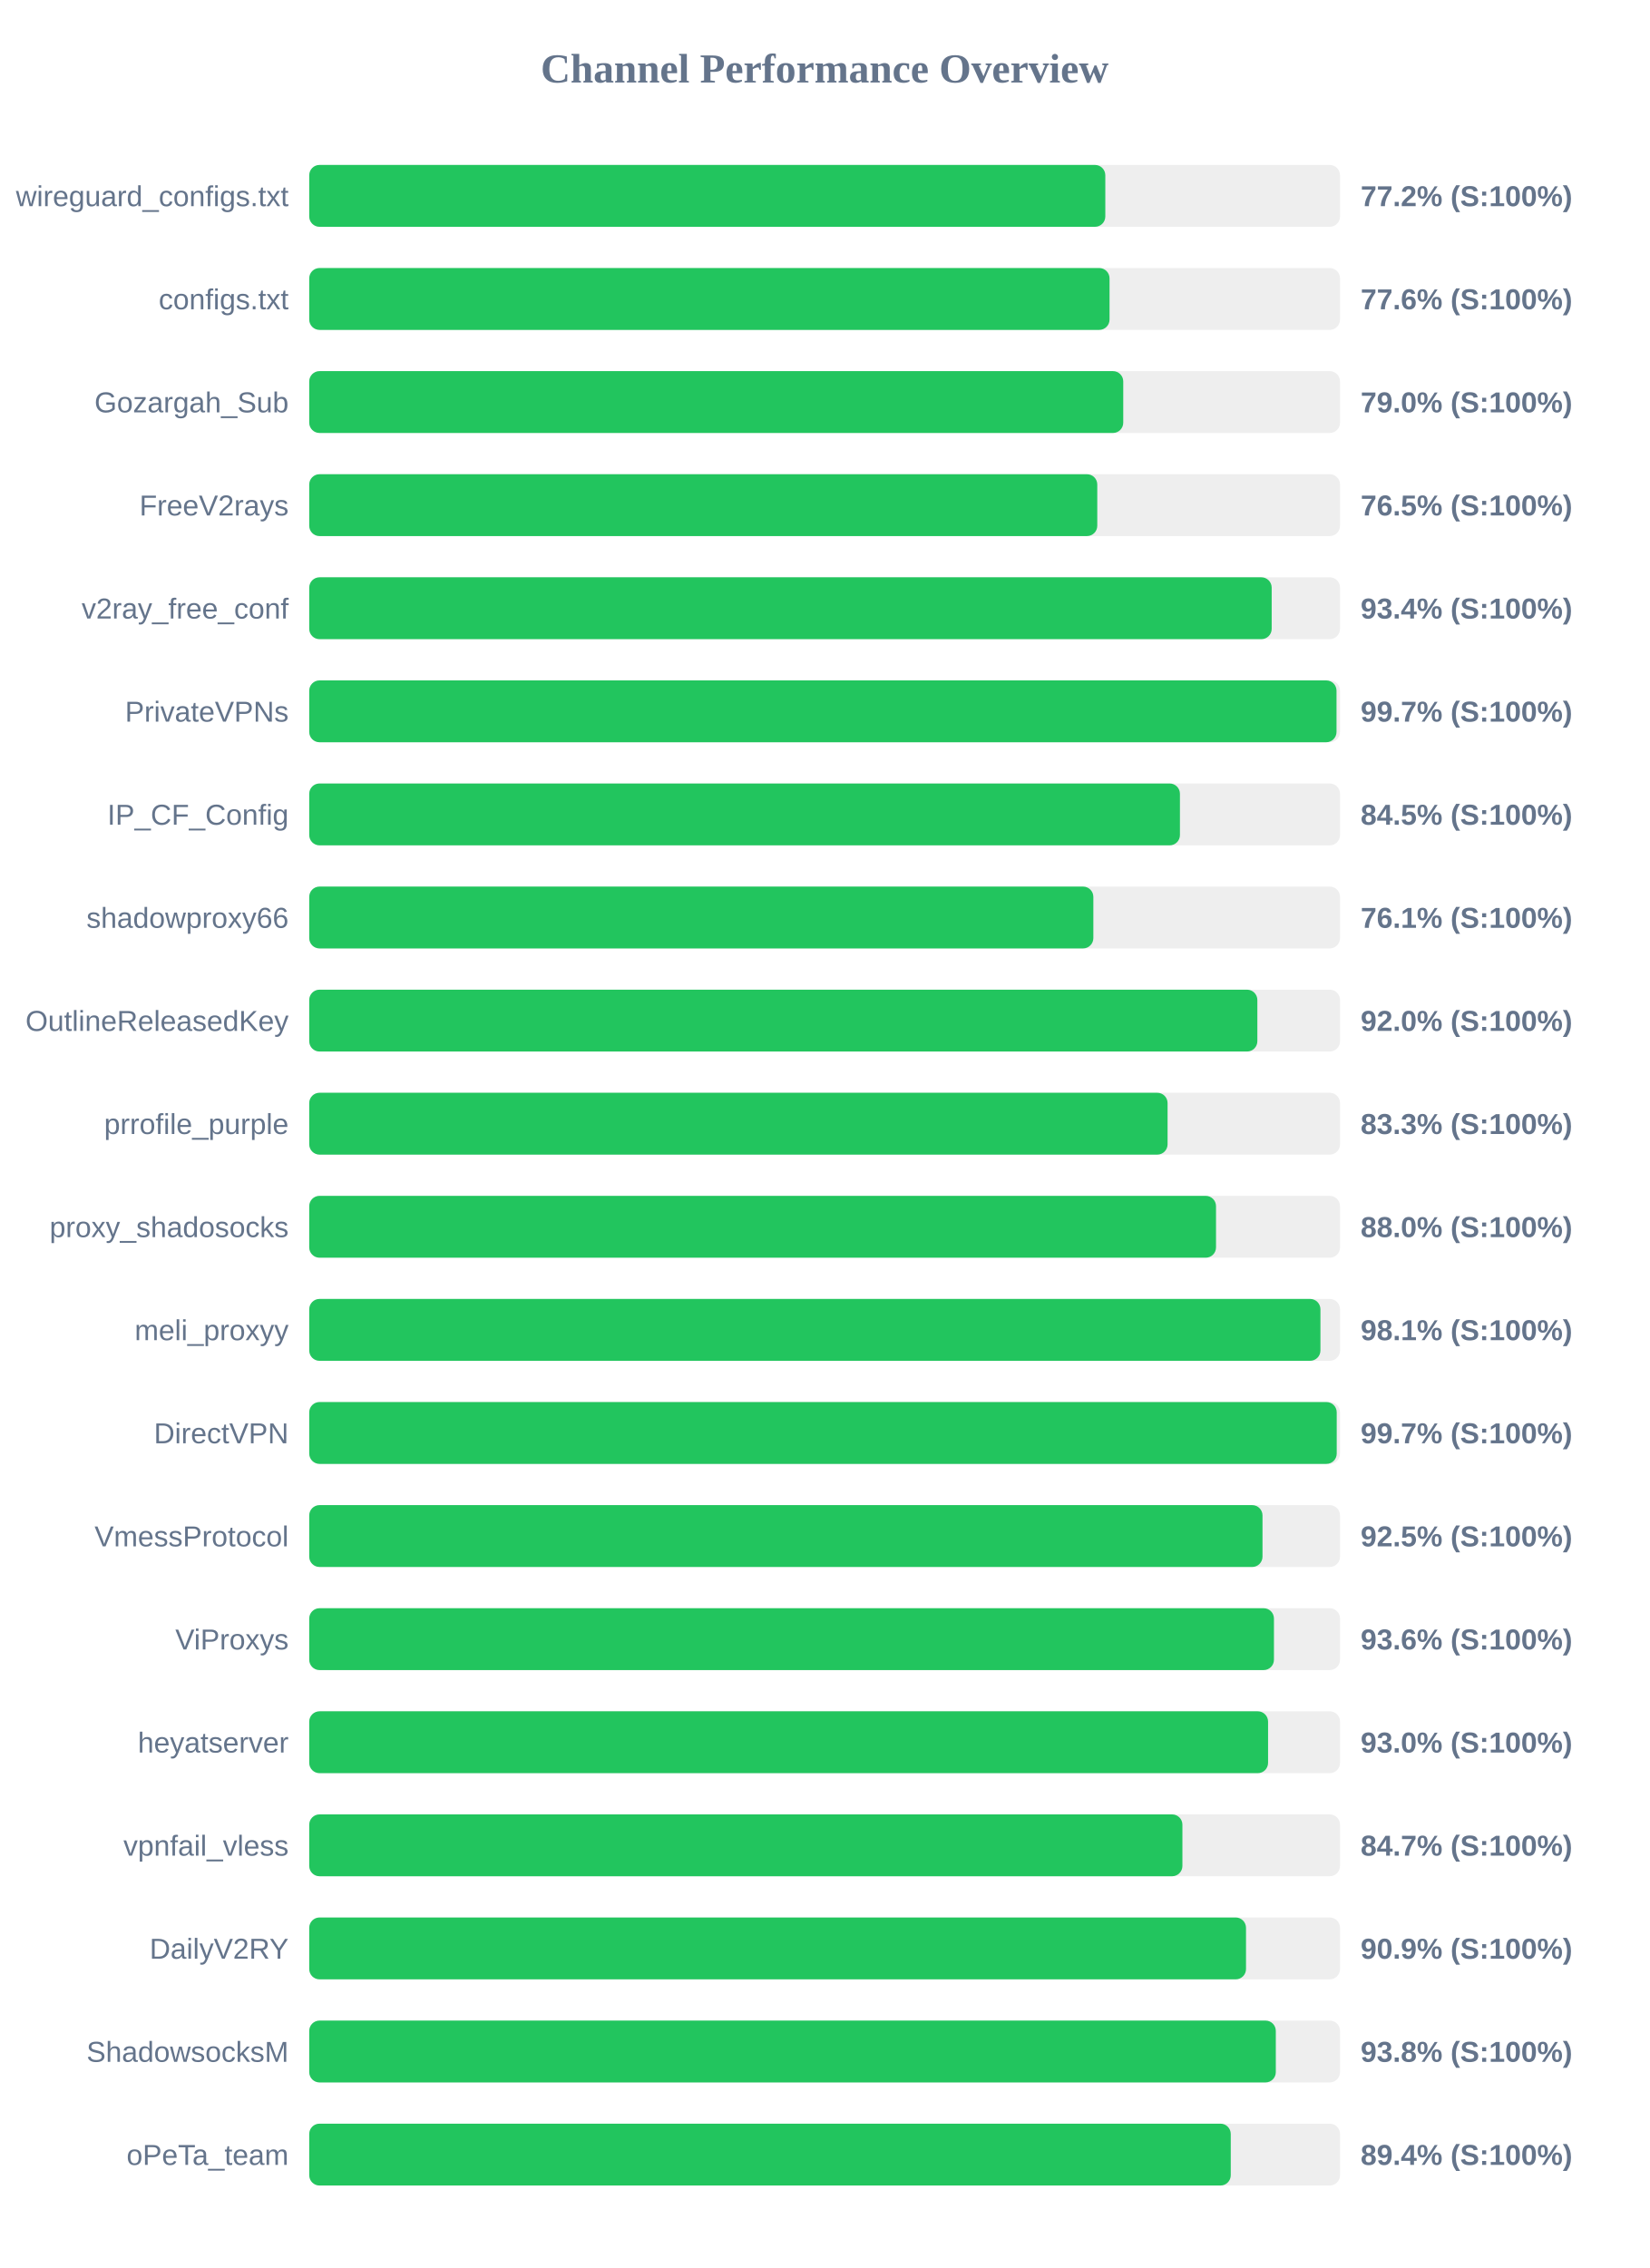
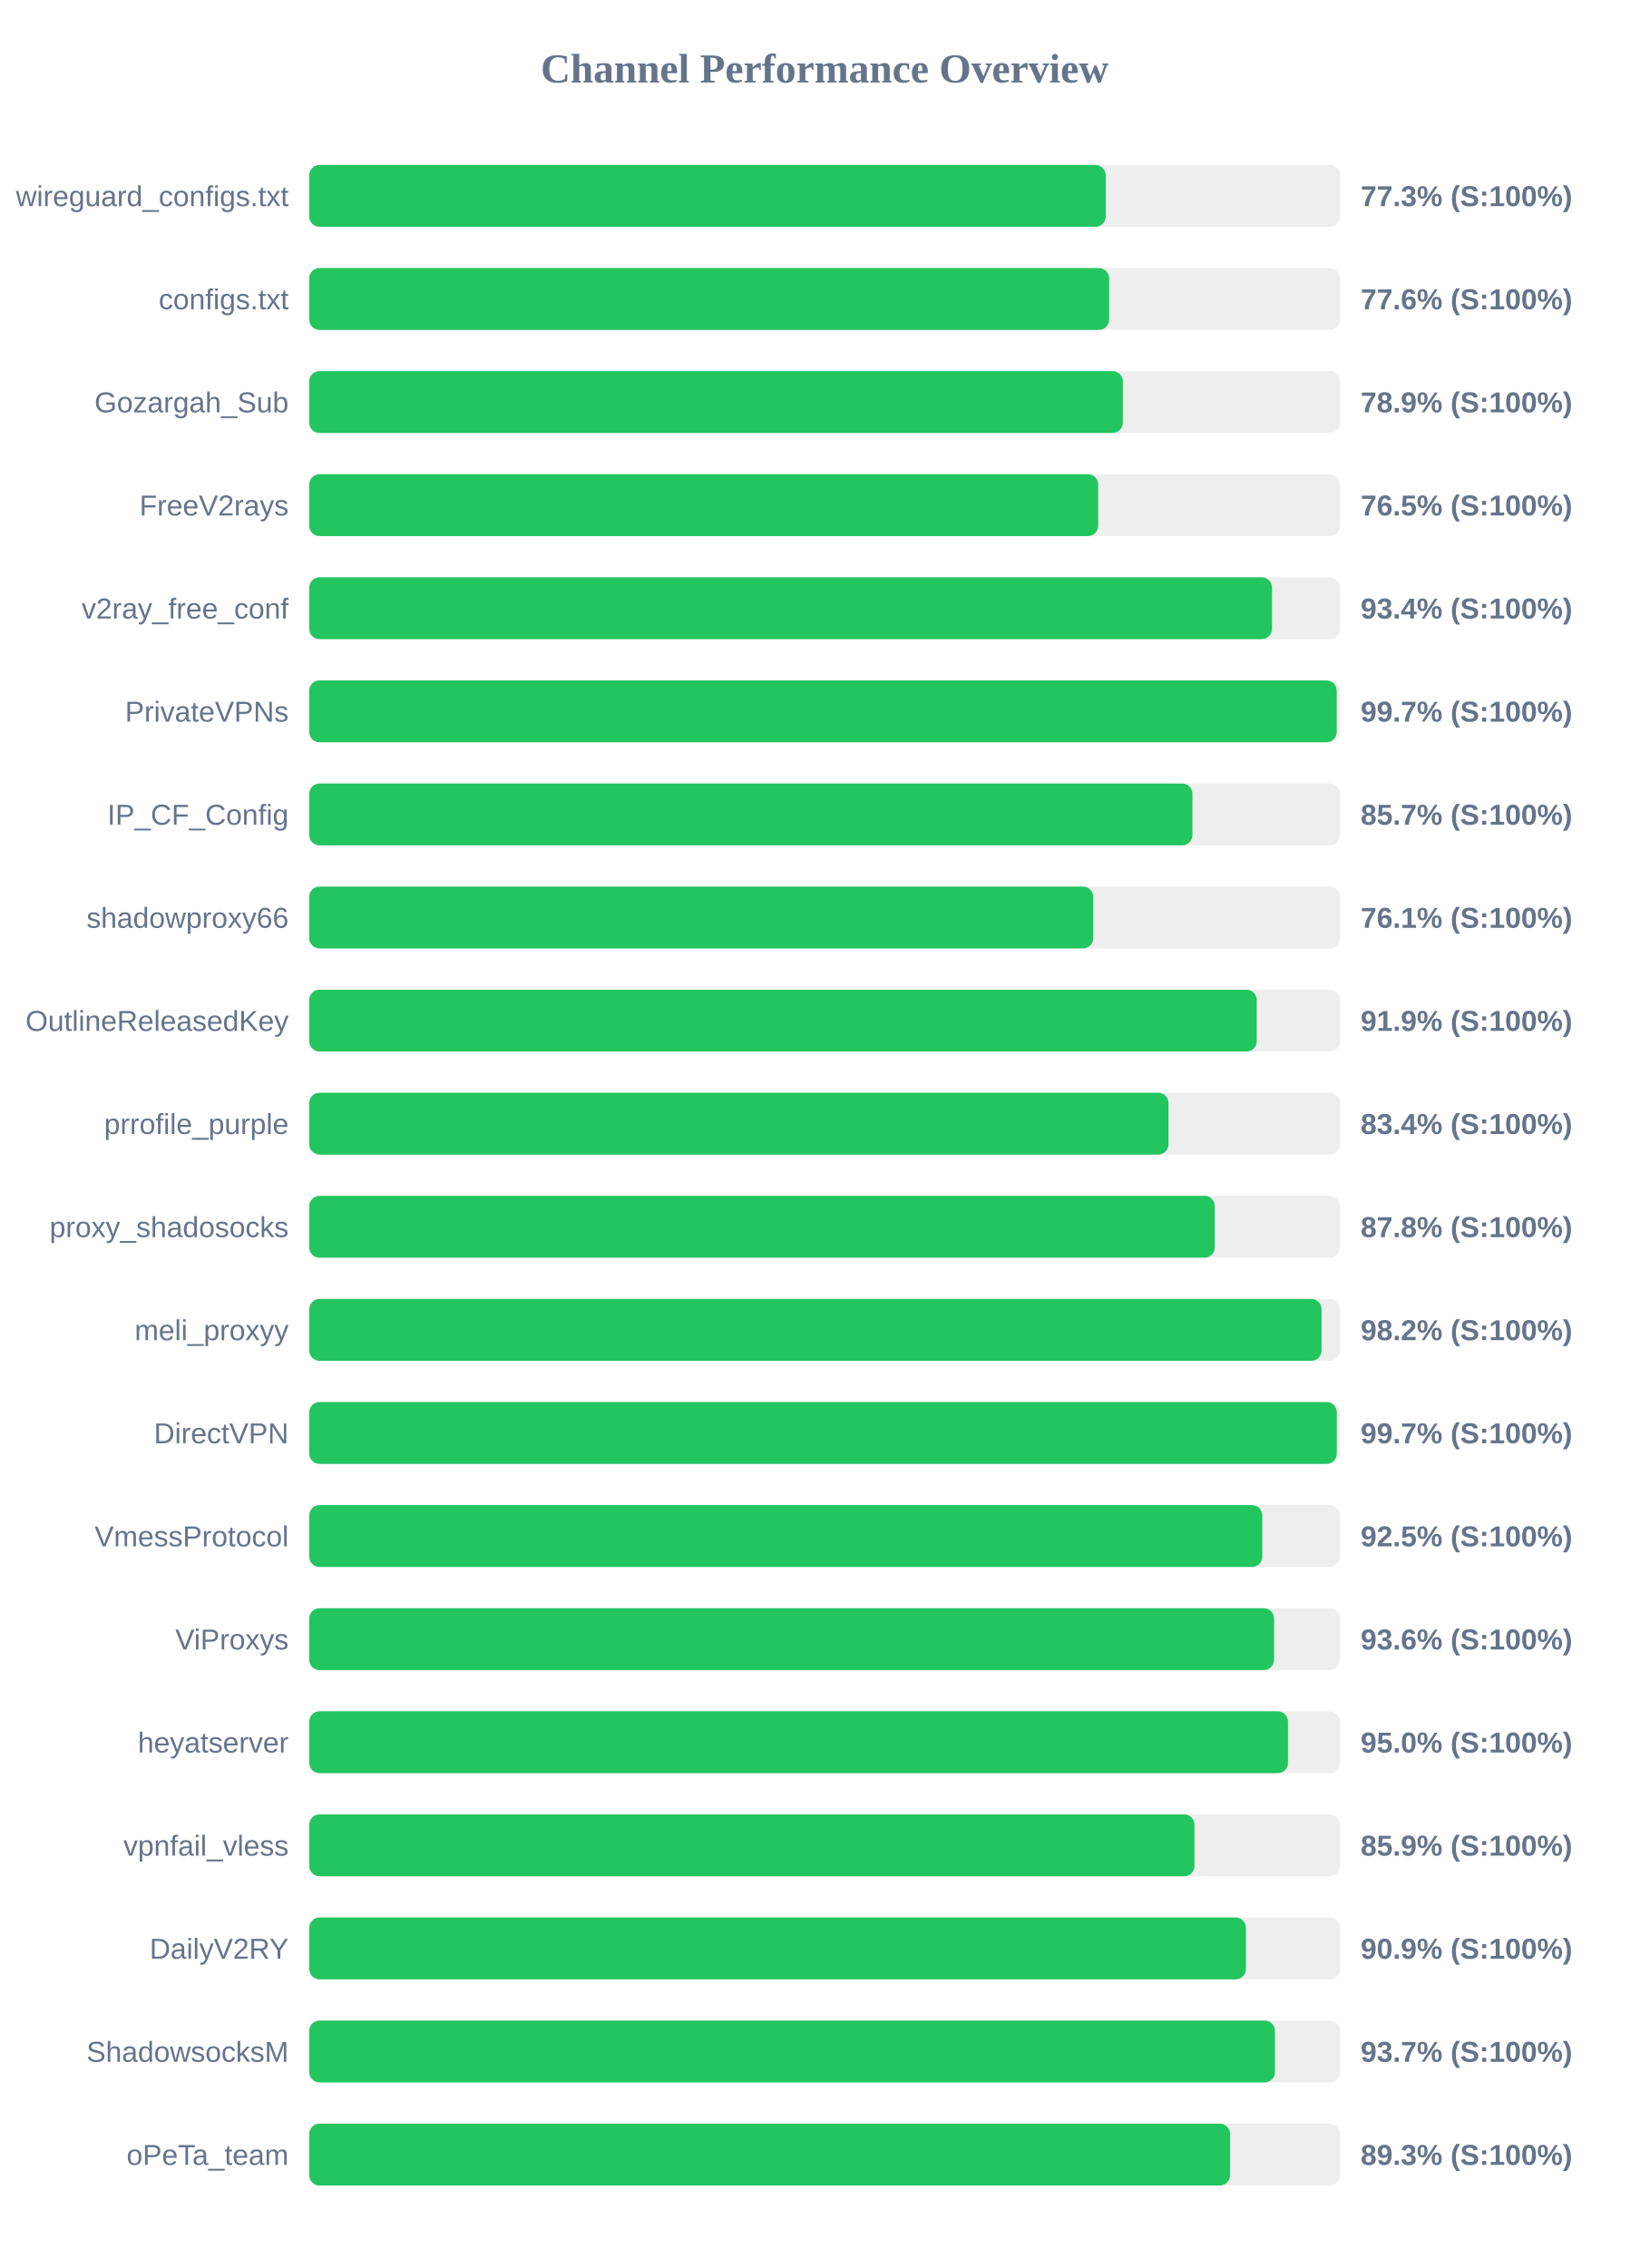
<svg xmlns="http://www.w3.org/2000/svg" width="800" height="1100" version="1.1">
  <style>
        .row { font: 14px Arial; fill: #64748b; }
        .score { font: bold 14px Arial; fill: #64748b; }
    </style>
  <text x="400" y="40" text-anchor="middle" font-size="20px" font-weight="bold" fill="#64748b">Channel Performance Overview</text>
  <rect x="150" y="80" width="500" height="30" fill="#eee" rx="5" />
-   <rect x="150" y="80" width="386.15" height="30" fill="#22c55e" rx="5" />
+   <rect x="150" y="80" width="386.35" height="30" fill="#22c55e" rx="5" />
  <text x="140" y="100" text-anchor="end" class="row">wireguard_configs.txt</text>
-   <text x="660" y="100" text-anchor="start" class="score">77.2% (S:100%)</text>
+   <text x="660" y="100" text-anchor="start" class="score">77.3% (S:100%)</text>
  <rect x="150" y="130" width="500" height="30" fill="#eee" rx="5" />
-   <rect x="150" y="130" width="388.2" height="30" fill="#22c55e" rx="5" />
+   <rect x="150" y="130" width="388.0" height="30" fill="#22c55e" rx="5" />
  <text x="140" y="150" text-anchor="end" class="row">configs.txt</text>
  <text x="660" y="150" text-anchor="start" class="score">77.6% (S:100%)</text>
  <rect x="150" y="180" width="500" height="30" fill="#eee" rx="5" />
-   <rect x="150" y="180" width="394.85" height="30" fill="#22c55e" rx="5" />
+   <rect x="150" y="180" width="394.65" height="30" fill="#22c55e" rx="5" />
  <text x="140" y="200" text-anchor="end" class="row">Gozargah_Sub</text>
-   <text x="660" y="200" text-anchor="start" class="score">79.0% (S:100%)</text>
+   <text x="660" y="200" text-anchor="start" class="score">78.9% (S:100%)</text>
  <rect x="150" y="230" width="500" height="30" fill="#eee" rx="5" />
-   <rect x="150" y="230" width="382.25" height="30" fill="#22c55e" rx="5" />
+   <rect x="150" y="230" width="382.7" height="30" fill="#22c55e" rx="5" />
  <text x="140" y="250" text-anchor="end" class="row">FreeV2rays</text>
  <text x="660" y="250" text-anchor="start" class="score">76.5% (S:100%)</text>
  <rect x="150" y="280" width="500" height="30" fill="#eee" rx="5" />
-   <rect x="150" y="280" width="466.85" height="30" fill="#22c55e" rx="5" />
+   <rect x="150" y="280" width="467.0" height="30" fill="#22c55e" rx="5" />
  <text x="140" y="300" text-anchor="end" class="row">v2ray_free_conf</text>
  <text x="660" y="300" text-anchor="start" class="score">93.4% (S:100%)</text>
  <rect x="150" y="330" width="500" height="30" fill="#eee" rx="5" />
-   <rect x="150" y="330" width="498.3" height="30" fill="#22c55e" rx="5" />
+   <rect x="150" y="330" width="498.4" height="30" fill="#22c55e" rx="5" />
  <text x="140" y="350" text-anchor="end" class="row">PrivateVPNs</text>
  <text x="660" y="350" text-anchor="start" class="score">99.7% (S:100%)</text>
  <rect x="150" y="380" width="500" height="30" fill="#eee" rx="5" />
-   <rect x="150" y="380" width="422.35" height="30" fill="#22c55e" rx="5" />
+   <rect x="150" y="380" width="428.4" height="30" fill="#22c55e" rx="5" />
  <text x="140" y="400" text-anchor="end" class="row">IP_CF_Config</text>
-   <text x="660" y="400" text-anchor="start" class="score">84.5% (S:100%)</text>
+   <text x="660" y="400" text-anchor="start" class="score">85.7% (S:100%)</text>
  <rect x="150" y="430" width="500" height="30" fill="#eee" rx="5" />
-   <rect x="150" y="430" width="380.35" height="30" fill="#22c55e" rx="5" />
+   <rect x="150" y="430" width="380.3" height="30" fill="#22c55e" rx="5" />
  <text x="140" y="450" text-anchor="end" class="row">shadowproxy66</text>
  <text x="660" y="450" text-anchor="start" class="score">76.1% (S:100%)</text>
  <rect x="150" y="480" width="500" height="30" fill="#eee" rx="5" />
-   <rect x="150" y="480" width="459.9" height="30" fill="#22c55e" rx="5" />
+   <rect x="150" y="480" width="459.6" height="30" fill="#22c55e" rx="5" />
  <text x="140" y="500" text-anchor="end" class="row">OutlineReleasedKey</text>
-   <text x="660" y="500" text-anchor="start" class="score">92.0% (S:100%)</text>
+   <text x="660" y="500" text-anchor="start" class="score">91.9% (S:100%)</text>
  <rect x="150" y="530" width="500" height="30" fill="#eee" rx="5" />
-   <rect x="150" y="530" width="416.35" height="30" fill="#22c55e" rx="5" />
+   <rect x="150" y="530" width="416.8" height="30" fill="#22c55e" rx="5" />
  <text x="140" y="550" text-anchor="end" class="row">prrofile_purple</text>
-   <text x="660" y="550" text-anchor="start" class="score">83.3% (S:100%)</text>
+   <text x="660" y="550" text-anchor="start" class="score">83.4% (S:100%)</text>
  <rect x="150" y="580" width="500" height="30" fill="#eee" rx="5" />
-   <rect x="150" y="580" width="439.85" height="30" fill="#22c55e" rx="5" />
+   <rect x="150" y="580" width="439.25" height="30" fill="#22c55e" rx="5" />
  <text x="140" y="600" text-anchor="end" class="row">proxy_shadosocks</text>
-   <text x="660" y="600" text-anchor="start" class="score">88.0% (S:100%)</text>
+   <text x="660" y="600" text-anchor="start" class="score">87.8% (S:100%)</text>
  <rect x="150" y="630" width="500" height="30" fill="#eee" rx="5" />
-   <rect x="150" y="630" width="490.5" height="30" fill="#22c55e" rx="5" />
+   <rect x="150" y="630" width="491.05" height="30" fill="#22c55e" rx="5" />
  <text x="140" y="650" text-anchor="end" class="row">meli_proxyy</text>
-   <text x="660" y="650" text-anchor="start" class="score">98.1% (S:100%)</text>
+   <text x="660" y="650" text-anchor="start" class="score">98.2% (S:100%)</text>
  <rect x="150" y="680" width="500" height="30" fill="#eee" rx="5" />
-   <rect x="150" y="680" width="498.4" height="30" fill="#22c55e" rx="5" />
+   <rect x="150" y="680" width="498.45" height="30" fill="#22c55e" rx="5" />
  <text x="140" y="700" text-anchor="end" class="row">DirectVPN</text>
  <text x="660" y="700" text-anchor="start" class="score">99.7% (S:100%)</text>
  <rect x="150" y="730" width="500" height="30" fill="#eee" rx="5" />
-   <rect x="150" y="730" width="462.4" height="30" fill="#22c55e" rx="5" />
+   <rect x="150" y="730" width="462.3" height="30" fill="#22c55e" rx="5" />
  <text x="140" y="750" text-anchor="end" class="row">VmessProtocol</text>
  <text x="660" y="750" text-anchor="start" class="score">92.5% (S:100%)</text>
  <rect x="150" y="780" width="500" height="30" fill="#eee" rx="5" />
-   <rect x="150" y="780" width="467.95" height="30" fill="#22c55e" rx="5" />
+   <rect x="150" y="780" width="468.0" height="30" fill="#22c55e" rx="5" />
  <text x="140" y="800" text-anchor="end" class="row">ViProxys</text>
  <text x="660" y="800" text-anchor="start" class="score">93.6% (S:100%)</text>
  <rect x="150" y="830" width="500" height="30" fill="#eee" rx="5" />
-   <rect x="150" y="830" width="465.1" height="30" fill="#22c55e" rx="5" />
+   <rect x="150" y="830" width="474.75" height="30" fill="#22c55e" rx="5" />
  <text x="140" y="850" text-anchor="end" class="row">heyatserver</text>
-   <text x="660" y="850" text-anchor="start" class="score">93.0% (S:100%)</text>
+   <text x="660" y="850" text-anchor="start" class="score">95.0% (S:100%)</text>
  <rect x="150" y="880" width="500" height="30" fill="#eee" rx="5" />
-   <rect x="150" y="880" width="423.55" height="30" fill="#22c55e" rx="5" />
+   <rect x="150" y="880" width="429.4" height="30" fill="#22c55e" rx="5" />
  <text x="140" y="900" text-anchor="end" class="row">vpnfail_vless</text>
-   <text x="660" y="900" text-anchor="start" class="score">84.7% (S:100%)</text>
+   <text x="660" y="900" text-anchor="start" class="score">85.9% (S:100%)</text>
  <rect x="150" y="930" width="500" height="30" fill="#eee" rx="5" />
-   <rect x="150" y="930" width="454.4" height="30" fill="#22c55e" rx="5" />
+   <rect x="150" y="930" width="454.35" height="30" fill="#22c55e" rx="5" />
  <text x="140" y="950" text-anchor="end" class="row">DailyV2RY</text>
  <text x="660" y="950" text-anchor="start" class="score">90.9% (S:100%)</text>
  <rect x="150" y="980" width="500" height="30" fill="#eee" rx="5" />
-   <rect x="150" y="980" width="468.85" height="30" fill="#22c55e" rx="5" />
+   <rect x="150" y="980" width="468.45" height="30" fill="#22c55e" rx="5" />
  <text x="140" y="1000" text-anchor="end" class="row">ShadowsocksM</text>
-   <text x="660" y="1000" text-anchor="start" class="score">93.8% (S:100%)</text>
+   <text x="660" y="1000" text-anchor="start" class="score">93.7% (S:100%)</text>
  <rect x="150" y="1030" width="500" height="30" fill="#eee" rx="5" />
-   <rect x="150" y="1030" width="447.0" height="30" fill="#22c55e" rx="5" />
+   <rect x="150" y="1030" width="446.65" height="30" fill="#22c55e" rx="5" />
  <text x="140" y="1050" text-anchor="end" class="row">oPeTa_team</text>
-   <text x="660" y="1050" text-anchor="start" class="score">89.4% (S:100%)</text>
+   <text x="660" y="1050" text-anchor="start" class="score">89.3% (S:100%)</text>
</svg>
